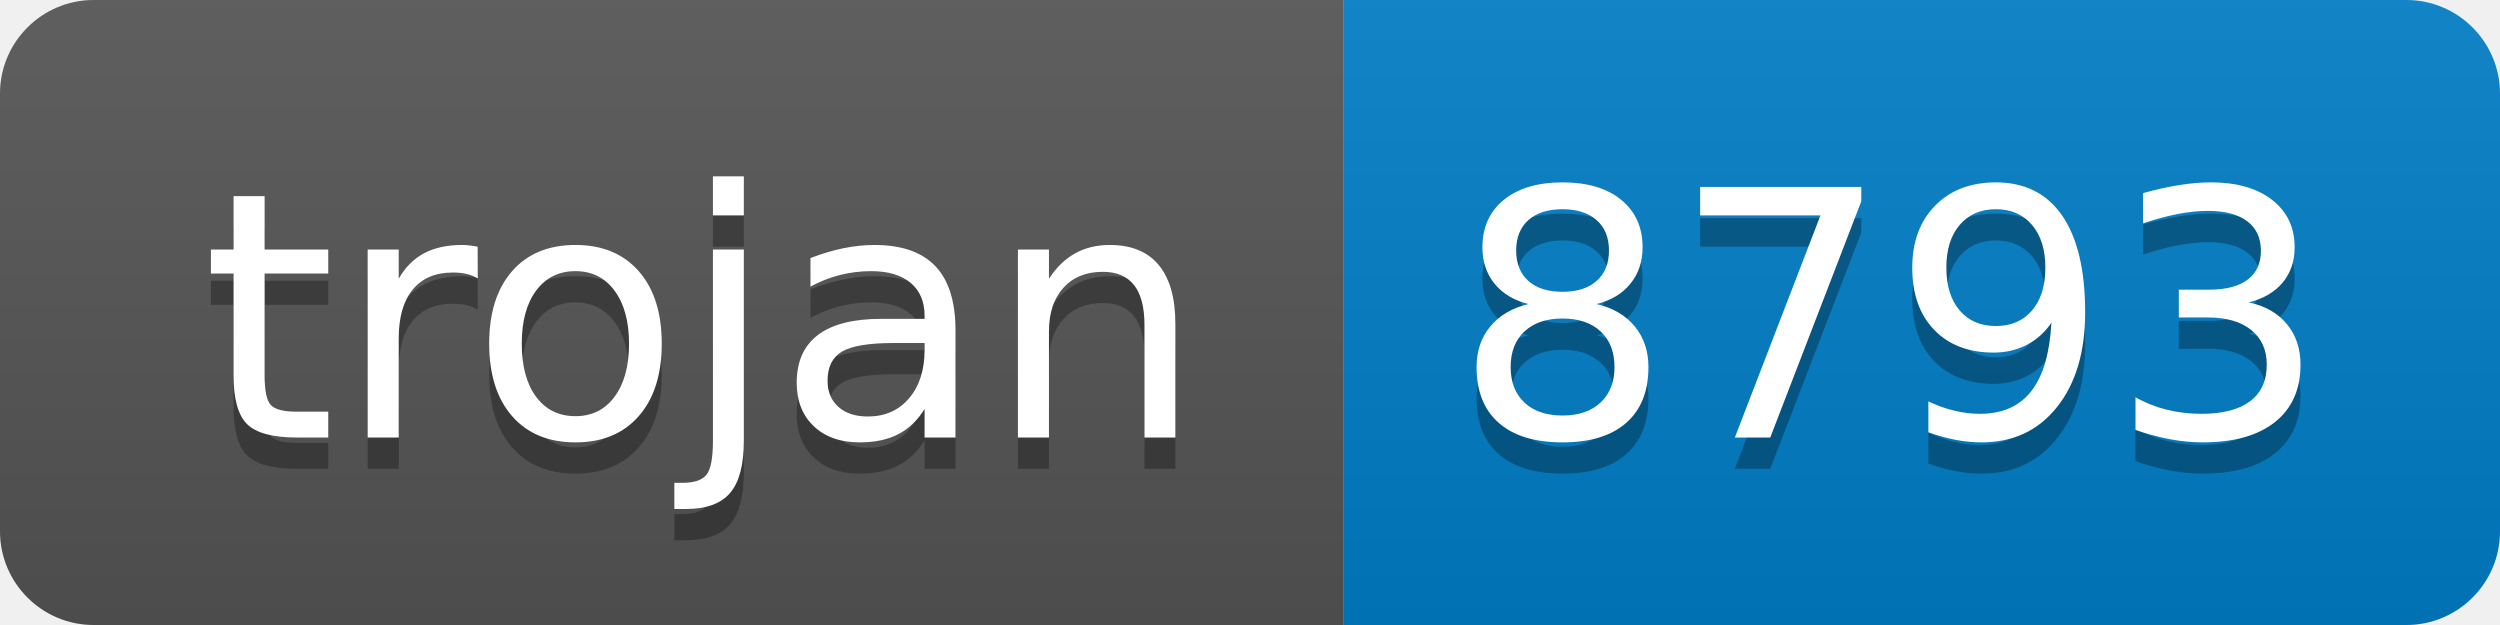
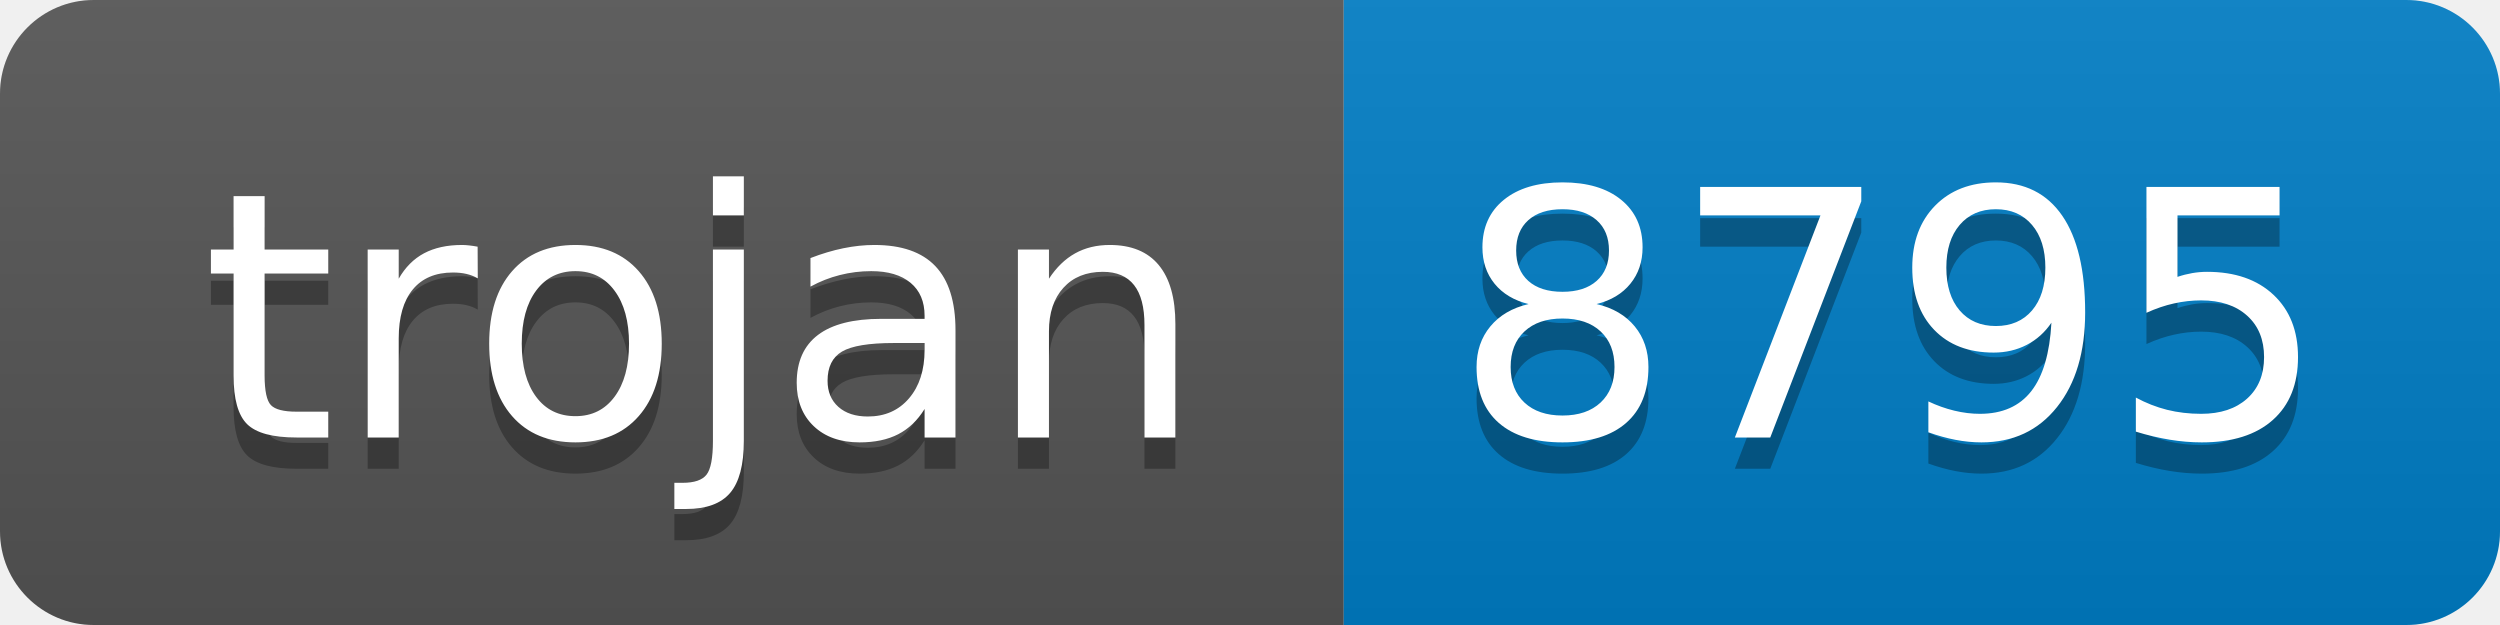
- <svg xmlns="http://www.w3.org/2000/svg" width="80" height="20" role="img" aria-label="trojan: 8793">
+ <svg xmlns="http://www.w3.org/2000/svg" width="80" height="20" role="img" aria-label="trojan: 8795">
  <linearGradient id="s" x2="0" y2="100%">
    <stop offset="0" stop-color="#bbb" stop-opacity=".1" />
    <stop offset="1" stop-opacity=".1" />
  </linearGradient>
  <clipPath id="r">
    <rect width="80" height="20" rx="3" fill="#fff" />
  </clipPath>
  <g clip-path="url(#r)">
    <rect width="43" height="20" fill="#555" />
    <rect x="43" width="37" height="20" fill="#007ec6" />
    <rect width="80" height="20" fill="url(#s)" />
  </g>
  <g fill="#fff" text-anchor="middle" font-family="Verdana,Geneva,DejaVu Sans,sans-serif" text-rendering="geometricPrecision" font-size="110">
    <text aria-hidden="true" x="225" y="150" fill="#010101" fill-opacity=".3" transform="scale(.1)" textLength="330">trojan</text>
    <text x="225" y="140" transform="scale(.1)" fill="#fff" textLength="330">trojan</text>
-     <text aria-hidden="true" x="605" y="150" fill="#010101" fill-opacity=".3" transform="scale(.1)" textLength="270">8793</text>
-     <text x="605" y="140" transform="scale(.1)" fill="#fff" textLength="270">8793</text>
+     <text aria-hidden="true" x="605" y="150" fill="#010101" fill-opacity=".3" transform="scale(.1)" textLength="270">8795</text>
+     <text x="605" y="140" transform="scale(.1)" fill="#fff" textLength="270">8795</text>
  </g>
</svg>
